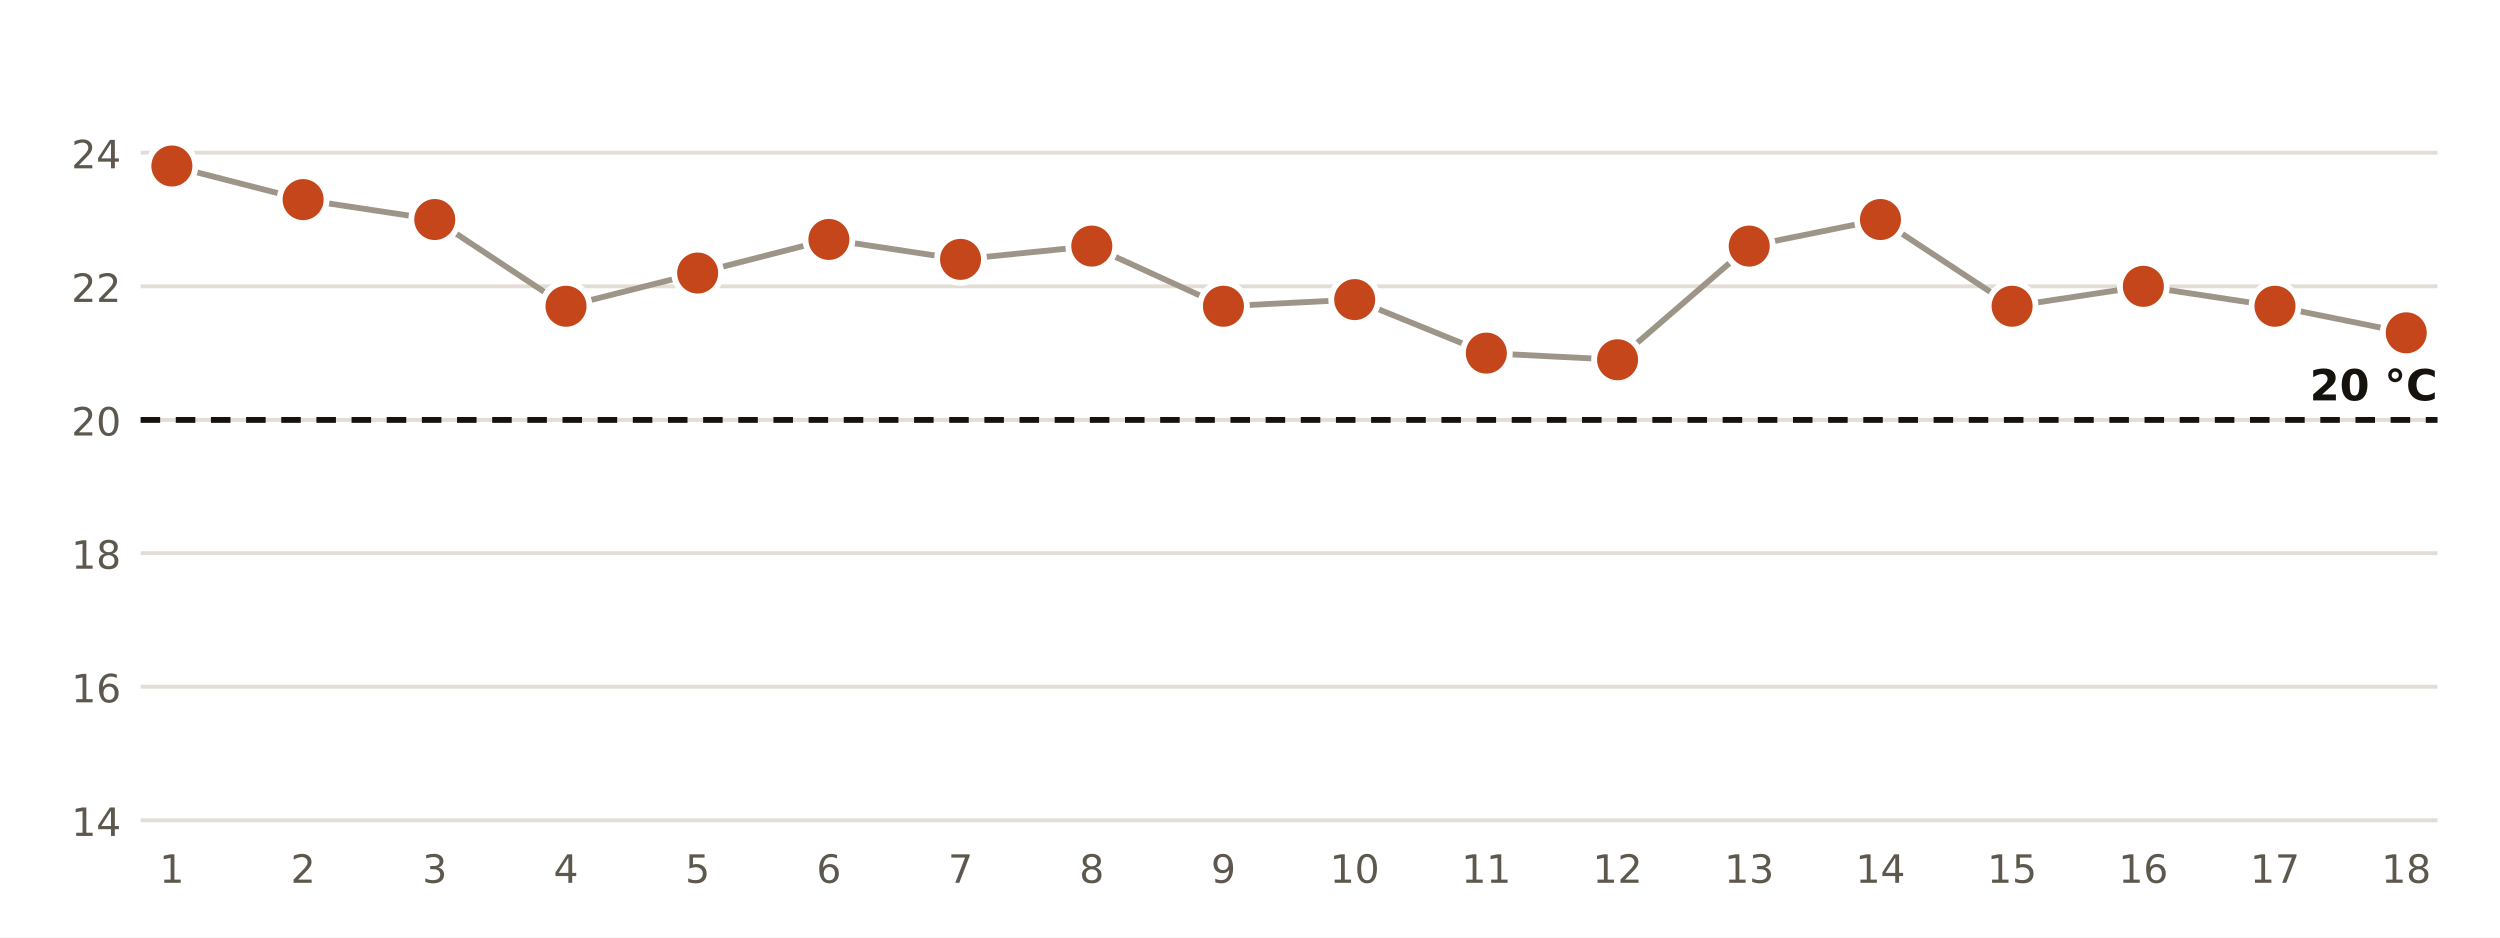
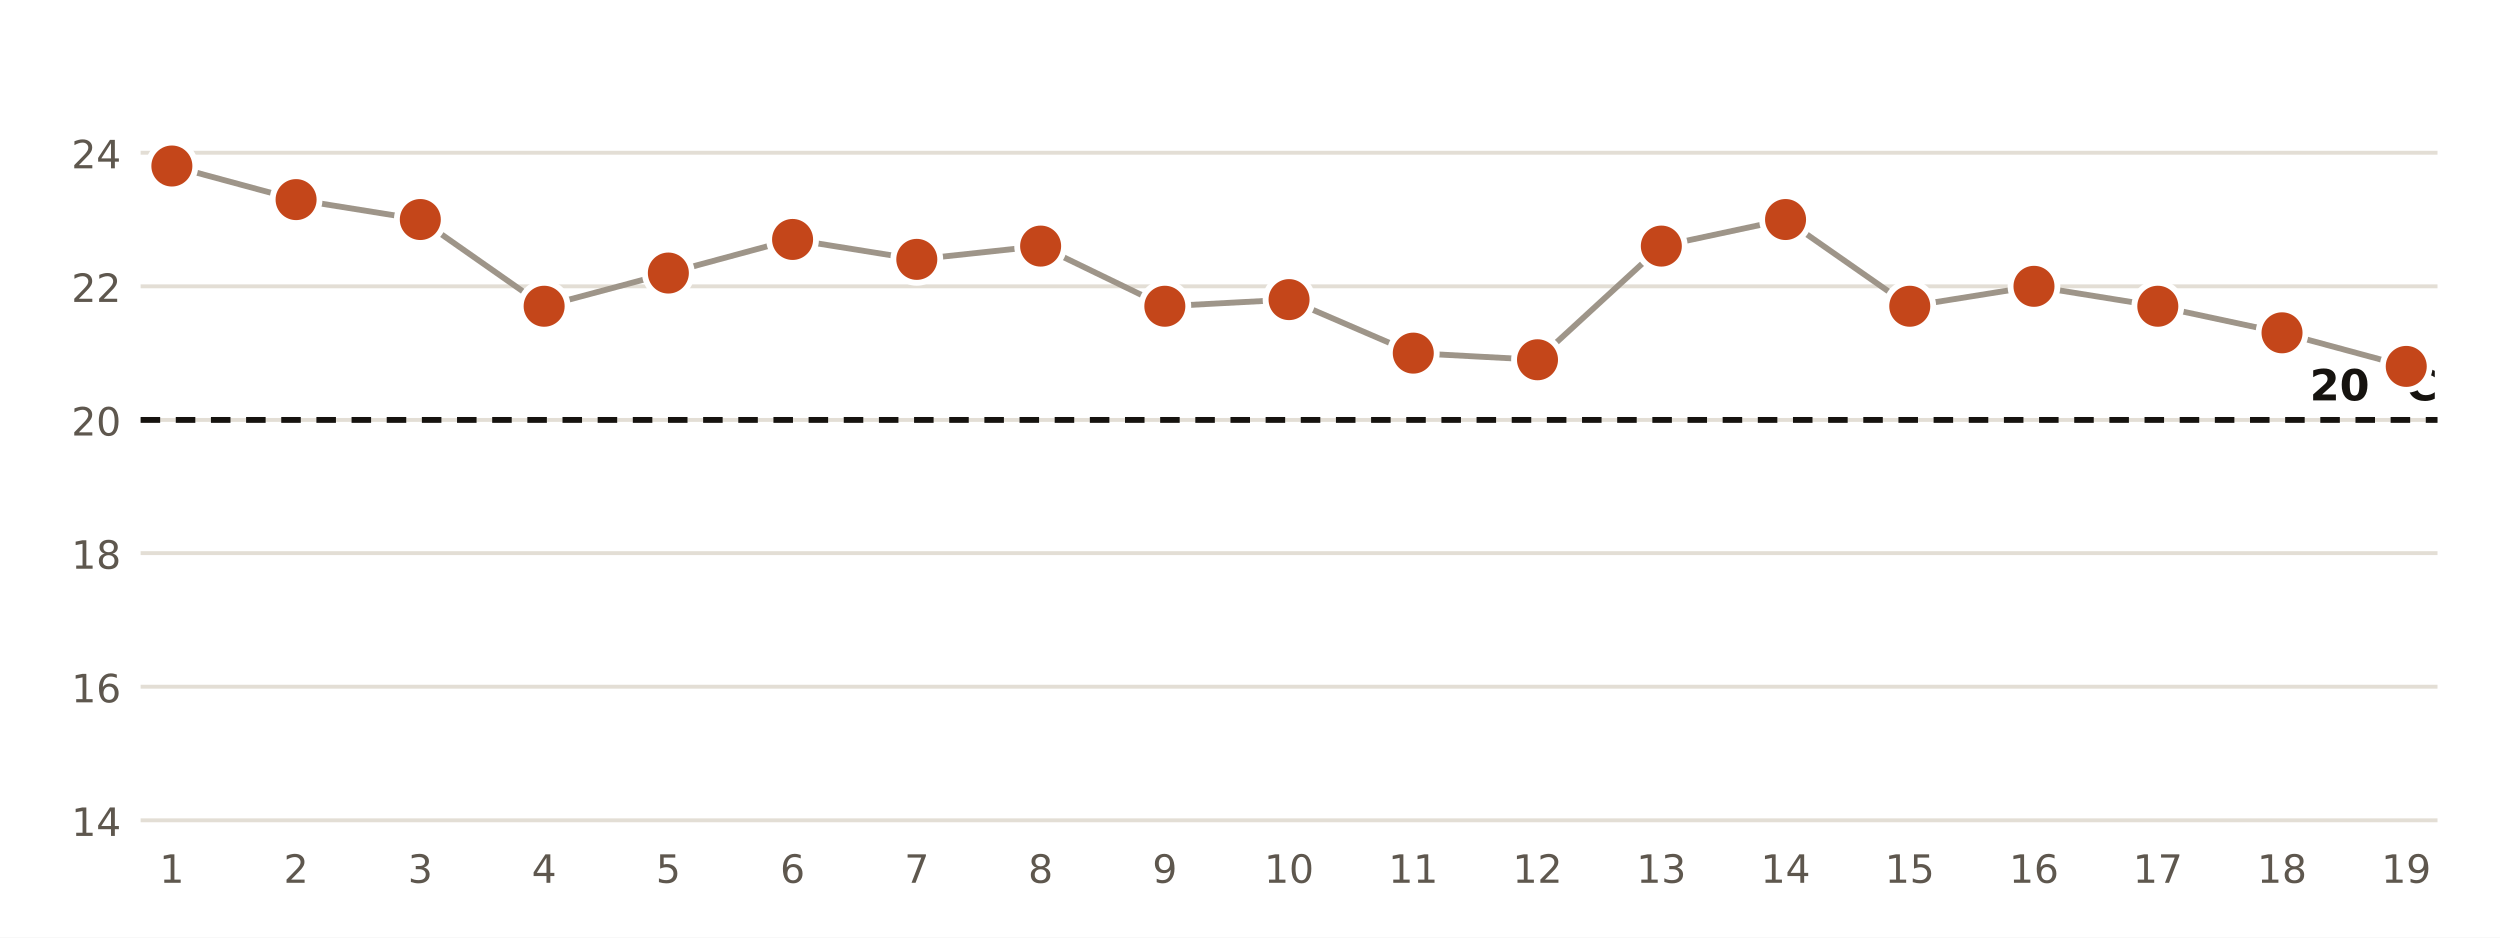
<svg xmlns="http://www.w3.org/2000/svg" viewBox="0 0 640 240" width="640" height="240" role="img" aria-label="Temperatura mínima diaria en la estación de AEMET de Santa Cruz de Tenerife">
  <rect width="640" height="240" fill="#FFFFFF" />
  <line x1="36" x2="624" y1="210.0" y2="210.0" stroke="#E3DED5" stroke-width="1" />
  <text x="31.0" y="214.0" font-size="10" fill="#5E574E" text-anchor="end" font-weight="400" font-family="Public Sans, DejaVu Sans, Arial, sans-serif">14</text>
  <line x1="36" x2="624" y1="175.8" y2="175.8" stroke="#E3DED5" stroke-width="1" />
  <text x="31.0" y="179.8" font-size="10" fill="#5E574E" text-anchor="end" font-weight="400" font-family="Public Sans, DejaVu Sans, Arial, sans-serif">16</text>
  <line x1="36" x2="624" y1="141.6" y2="141.6" stroke="#E3DED5" stroke-width="1" />
  <text x="31.0" y="145.6" font-size="10" fill="#5E574E" text-anchor="end" font-weight="400" font-family="Public Sans, DejaVu Sans, Arial, sans-serif">18</text>
  <line x1="36" x2="624" y1="107.5" y2="107.5" stroke="#E3DED5" stroke-width="1" />
  <text x="31.0" y="111.5" font-size="10" fill="#5E574E" text-anchor="end" font-weight="400" font-family="Public Sans, DejaVu Sans, Arial, sans-serif">20</text>
  <line x1="36" x2="624" y1="73.3" y2="73.3" stroke="#E3DED5" stroke-width="1" />
  <text x="31.0" y="77.3" font-size="10" fill="#5E574E" text-anchor="end" font-weight="400" font-family="Public Sans, DejaVu Sans, Arial, sans-serif">22</text>
  <line x1="36" x2="624" y1="39.1" y2="39.1" stroke="#E3DED5" stroke-width="1" />
  <text x="31.0" y="43.1" font-size="10" fill="#5E574E" text-anchor="end" font-weight="400" font-family="Public Sans, DejaVu Sans, Arial, sans-serif">24</text>
  <line x1="36" x2="624" y1="107.5" y2="107.5" stroke="#16130F" stroke-width="1.5" stroke-dasharray="5 4" />
  <text x="624.0" y="102.5" font-size="11" fill="#16130F" text-anchor="end" font-weight="700" font-family="Public Sans, DejaVu Sans, Arial, sans-serif">20 °C</text>
-   <polyline points="44.0,42.5 77.6,51.1 111.3,56.2 144.9,78.4 178.6,69.9 212.2,61.3 245.9,66.4 279.5,63.0 313.2,78.4 346.8,76.7 380.5,90.4 414.1,92.1 447.8,63.0 481.4,56.2 515.1,78.4 548.7,73.3 582.4,78.4 616.0,85.2" fill="none" stroke="#9E9589" stroke-width="1.5" />
+   <polyline points="44.0,42.5 75.8,51.1 107.6,56.2 139.3,78.4 171.1,69.9 202.9,61.3 234.7,66.4 266.4,63.0 298.2,78.4 330.0,76.7 361.8,90.4 393.6,92.1 425.3,63.0 457.1,56.2 488.9,78.4 520.7,73.3 552.4,78.4 584.2,85.2 616.0,93.8" fill="none" stroke="#9E9589" stroke-width="1.5" />
  <circle cx="44.0" cy="42.5" r="6" fill="#C4461A" stroke="#FFFFFF" stroke-width="1.5" />
  <text x="44.0" y="226.0" font-size="10" fill="#5E574E" text-anchor="middle" font-weight="400" font-family="Public Sans, DejaVu Sans, Arial, sans-serif">1</text>
-   <circle cx="77.6" cy="51.1" r="6" fill="#C4461A" stroke="#FFFFFF" stroke-width="1.5" />
-   <text x="77.6" y="226.0" font-size="10" fill="#5E574E" text-anchor="middle" font-weight="400" font-family="Public Sans, DejaVu Sans, Arial, sans-serif">2</text>
-   <circle cx="111.3" cy="56.2" r="6" fill="#C4461A" stroke="#FFFFFF" stroke-width="1.5" />
-   <text x="111.3" y="226.0" font-size="10" fill="#5E574E" text-anchor="middle" font-weight="400" font-family="Public Sans, DejaVu Sans, Arial, sans-serif">3</text>
-   <circle cx="144.9" cy="78.4" r="6" fill="#C4461A" stroke="#FFFFFF" stroke-width="1.5" />
-   <text x="144.9" y="226.0" font-size="10" fill="#5E574E" text-anchor="middle" font-weight="400" font-family="Public Sans, DejaVu Sans, Arial, sans-serif">4</text>
-   <circle cx="178.6" cy="69.9" r="6" fill="#C4461A" stroke="#FFFFFF" stroke-width="1.5" />
-   <text x="178.6" y="226.0" font-size="10" fill="#5E574E" text-anchor="middle" font-weight="400" font-family="Public Sans, DejaVu Sans, Arial, sans-serif">5</text>
-   <circle cx="212.2" cy="61.3" r="6" fill="#C4461A" stroke="#FFFFFF" stroke-width="1.5" />
-   <text x="212.2" y="226.0" font-size="10" fill="#5E574E" text-anchor="middle" font-weight="400" font-family="Public Sans, DejaVu Sans, Arial, sans-serif">6</text>
-   <circle cx="245.9" cy="66.4" r="6" fill="#C4461A" stroke="#FFFFFF" stroke-width="1.5" />
-   <text x="245.9" y="226.0" font-size="10" fill="#5E574E" text-anchor="middle" font-weight="400" font-family="Public Sans, DejaVu Sans, Arial, sans-serif">7</text>
-   <circle cx="279.5" cy="63.0" r="6" fill="#C4461A" stroke="#FFFFFF" stroke-width="1.5" />
-   <text x="279.5" y="226.0" font-size="10" fill="#5E574E" text-anchor="middle" font-weight="400" font-family="Public Sans, DejaVu Sans, Arial, sans-serif">8</text>
-   <circle cx="313.2" cy="78.4" r="6" fill="#C4461A" stroke="#FFFFFF" stroke-width="1.5" />
-   <text x="313.2" y="226.0" font-size="10" fill="#5E574E" text-anchor="middle" font-weight="400" font-family="Public Sans, DejaVu Sans, Arial, sans-serif">9</text>
-   <circle cx="346.8" cy="76.7" r="6" fill="#C4461A" stroke="#FFFFFF" stroke-width="1.5" />
-   <text x="346.8" y="226.0" font-size="10" fill="#5E574E" text-anchor="middle" font-weight="400" font-family="Public Sans, DejaVu Sans, Arial, sans-serif">10</text>
-   <circle cx="380.5" cy="90.4" r="6" fill="#C4461A" stroke="#FFFFFF" stroke-width="1.5" />
-   <text x="380.5" y="226.0" font-size="10" fill="#5E574E" text-anchor="middle" font-weight="400" font-family="Public Sans, DejaVu Sans, Arial, sans-serif">11</text>
-   <circle cx="414.1" cy="92.1" r="6" fill="#C4461A" stroke="#FFFFFF" stroke-width="1.5" />
-   <text x="414.1" y="226.0" font-size="10" fill="#5E574E" text-anchor="middle" font-weight="400" font-family="Public Sans, DejaVu Sans, Arial, sans-serif">12</text>
-   <circle cx="447.8" cy="63.0" r="6" fill="#C4461A" stroke="#FFFFFF" stroke-width="1.5" />
-   <text x="447.8" y="226.0" font-size="10" fill="#5E574E" text-anchor="middle" font-weight="400" font-family="Public Sans, DejaVu Sans, Arial, sans-serif">13</text>
-   <circle cx="481.4" cy="56.2" r="6" fill="#C4461A" stroke="#FFFFFF" stroke-width="1.5" />
-   <text x="481.4" y="226.0" font-size="10" fill="#5E574E" text-anchor="middle" font-weight="400" font-family="Public Sans, DejaVu Sans, Arial, sans-serif">14</text>
-   <circle cx="515.1" cy="78.4" r="6" fill="#C4461A" stroke="#FFFFFF" stroke-width="1.5" />
-   <text x="515.1" y="226.0" font-size="10" fill="#5E574E" text-anchor="middle" font-weight="400" font-family="Public Sans, DejaVu Sans, Arial, sans-serif">15</text>
-   <circle cx="548.7" cy="73.3" r="6" fill="#C4461A" stroke="#FFFFFF" stroke-width="1.5" />
-   <text x="548.7" y="226.0" font-size="10" fill="#5E574E" text-anchor="middle" font-weight="400" font-family="Public Sans, DejaVu Sans, Arial, sans-serif">16</text>
-   <circle cx="582.4" cy="78.4" r="6" fill="#C4461A" stroke="#FFFFFF" stroke-width="1.5" />
-   <text x="582.4" y="226.0" font-size="10" fill="#5E574E" text-anchor="middle" font-weight="400" font-family="Public Sans, DejaVu Sans, Arial, sans-serif">17</text>
-   <circle cx="616.0" cy="85.2" r="6" fill="#C4461A" stroke="#FFFFFF" stroke-width="1.5" />
-   <text x="616.0" y="226.0" font-size="10" fill="#5E574E" text-anchor="middle" font-weight="400" font-family="Public Sans, DejaVu Sans, Arial, sans-serif">18</text>
+   <circle cx="75.8" cy="51.1" r="6" fill="#C4461A" stroke="#FFFFFF" stroke-width="1.5" />
+   <text x="75.8" y="226.0" font-size="10" fill="#5E574E" text-anchor="middle" font-weight="400" font-family="Public Sans, DejaVu Sans, Arial, sans-serif">2</text>
+   <circle cx="107.6" cy="56.2" r="6" fill="#C4461A" stroke="#FFFFFF" stroke-width="1.5" />
+   <text x="107.6" y="226.0" font-size="10" fill="#5E574E" text-anchor="middle" font-weight="400" font-family="Public Sans, DejaVu Sans, Arial, sans-serif">3</text>
+   <circle cx="139.3" cy="78.4" r="6" fill="#C4461A" stroke="#FFFFFF" stroke-width="1.5" />
+   <text x="139.3" y="226.0" font-size="10" fill="#5E574E" text-anchor="middle" font-weight="400" font-family="Public Sans, DejaVu Sans, Arial, sans-serif">4</text>
+   <circle cx="171.1" cy="69.9" r="6" fill="#C4461A" stroke="#FFFFFF" stroke-width="1.5" />
+   <text x="171.1" y="226.0" font-size="10" fill="#5E574E" text-anchor="middle" font-weight="400" font-family="Public Sans, DejaVu Sans, Arial, sans-serif">5</text>
+   <circle cx="202.9" cy="61.3" r="6" fill="#C4461A" stroke="#FFFFFF" stroke-width="1.5" />
+   <text x="202.9" y="226.0" font-size="10" fill="#5E574E" text-anchor="middle" font-weight="400" font-family="Public Sans, DejaVu Sans, Arial, sans-serif">6</text>
+   <circle cx="234.7" cy="66.4" r="6" fill="#C4461A" stroke="#FFFFFF" stroke-width="1.5" />
+   <text x="234.7" y="226.0" font-size="10" fill="#5E574E" text-anchor="middle" font-weight="400" font-family="Public Sans, DejaVu Sans, Arial, sans-serif">7</text>
+   <circle cx="266.4" cy="63.0" r="6" fill="#C4461A" stroke="#FFFFFF" stroke-width="1.5" />
+   <text x="266.4" y="226.0" font-size="10" fill="#5E574E" text-anchor="middle" font-weight="400" font-family="Public Sans, DejaVu Sans, Arial, sans-serif">8</text>
+   <circle cx="298.2" cy="78.4" r="6" fill="#C4461A" stroke="#FFFFFF" stroke-width="1.5" />
+   <text x="298.2" y="226.0" font-size="10" fill="#5E574E" text-anchor="middle" font-weight="400" font-family="Public Sans, DejaVu Sans, Arial, sans-serif">9</text>
+   <circle cx="330.0" cy="76.7" r="6" fill="#C4461A" stroke="#FFFFFF" stroke-width="1.5" />
+   <text x="330.0" y="226.0" font-size="10" fill="#5E574E" text-anchor="middle" font-weight="400" font-family="Public Sans, DejaVu Sans, Arial, sans-serif">10</text>
+   <circle cx="361.8" cy="90.4" r="6" fill="#C4461A" stroke="#FFFFFF" stroke-width="1.5" />
+   <text x="361.8" y="226.0" font-size="10" fill="#5E574E" text-anchor="middle" font-weight="400" font-family="Public Sans, DejaVu Sans, Arial, sans-serif">11</text>
+   <circle cx="393.6" cy="92.1" r="6" fill="#C4461A" stroke="#FFFFFF" stroke-width="1.5" />
+   <text x="393.6" y="226.0" font-size="10" fill="#5E574E" text-anchor="middle" font-weight="400" font-family="Public Sans, DejaVu Sans, Arial, sans-serif">12</text>
+   <circle cx="425.3" cy="63.0" r="6" fill="#C4461A" stroke="#FFFFFF" stroke-width="1.5" />
+   <text x="425.3" y="226.0" font-size="10" fill="#5E574E" text-anchor="middle" font-weight="400" font-family="Public Sans, DejaVu Sans, Arial, sans-serif">13</text>
+   <circle cx="457.1" cy="56.2" r="6" fill="#C4461A" stroke="#FFFFFF" stroke-width="1.5" />
+   <text x="457.1" y="226.0" font-size="10" fill="#5E574E" text-anchor="middle" font-weight="400" font-family="Public Sans, DejaVu Sans, Arial, sans-serif">14</text>
+   <circle cx="488.9" cy="78.4" r="6" fill="#C4461A" stroke="#FFFFFF" stroke-width="1.5" />
+   <text x="488.9" y="226.0" font-size="10" fill="#5E574E" text-anchor="middle" font-weight="400" font-family="Public Sans, DejaVu Sans, Arial, sans-serif">15</text>
+   <circle cx="520.7" cy="73.3" r="6" fill="#C4461A" stroke="#FFFFFF" stroke-width="1.5" />
+   <text x="520.7" y="226.0" font-size="10" fill="#5E574E" text-anchor="middle" font-weight="400" font-family="Public Sans, DejaVu Sans, Arial, sans-serif">16</text>
+   <circle cx="552.4" cy="78.4" r="6" fill="#C4461A" stroke="#FFFFFF" stroke-width="1.5" />
+   <text x="552.4" y="226.0" font-size="10" fill="#5E574E" text-anchor="middle" font-weight="400" font-family="Public Sans, DejaVu Sans, Arial, sans-serif">17</text>
+   <circle cx="584.2" cy="85.2" r="6" fill="#C4461A" stroke="#FFFFFF" stroke-width="1.5" />
+   <text x="584.2" y="226.0" font-size="10" fill="#5E574E" text-anchor="middle" font-weight="400" font-family="Public Sans, DejaVu Sans, Arial, sans-serif">18</text>
+   <circle cx="616.0" cy="93.8" r="6" fill="#C4461A" stroke="#FFFFFF" stroke-width="1.5" />
+   <text x="616.0" y="226.0" font-size="10" fill="#5E574E" text-anchor="middle" font-weight="400" font-family="Public Sans, DejaVu Sans, Arial, sans-serif">19</text>
</svg>
